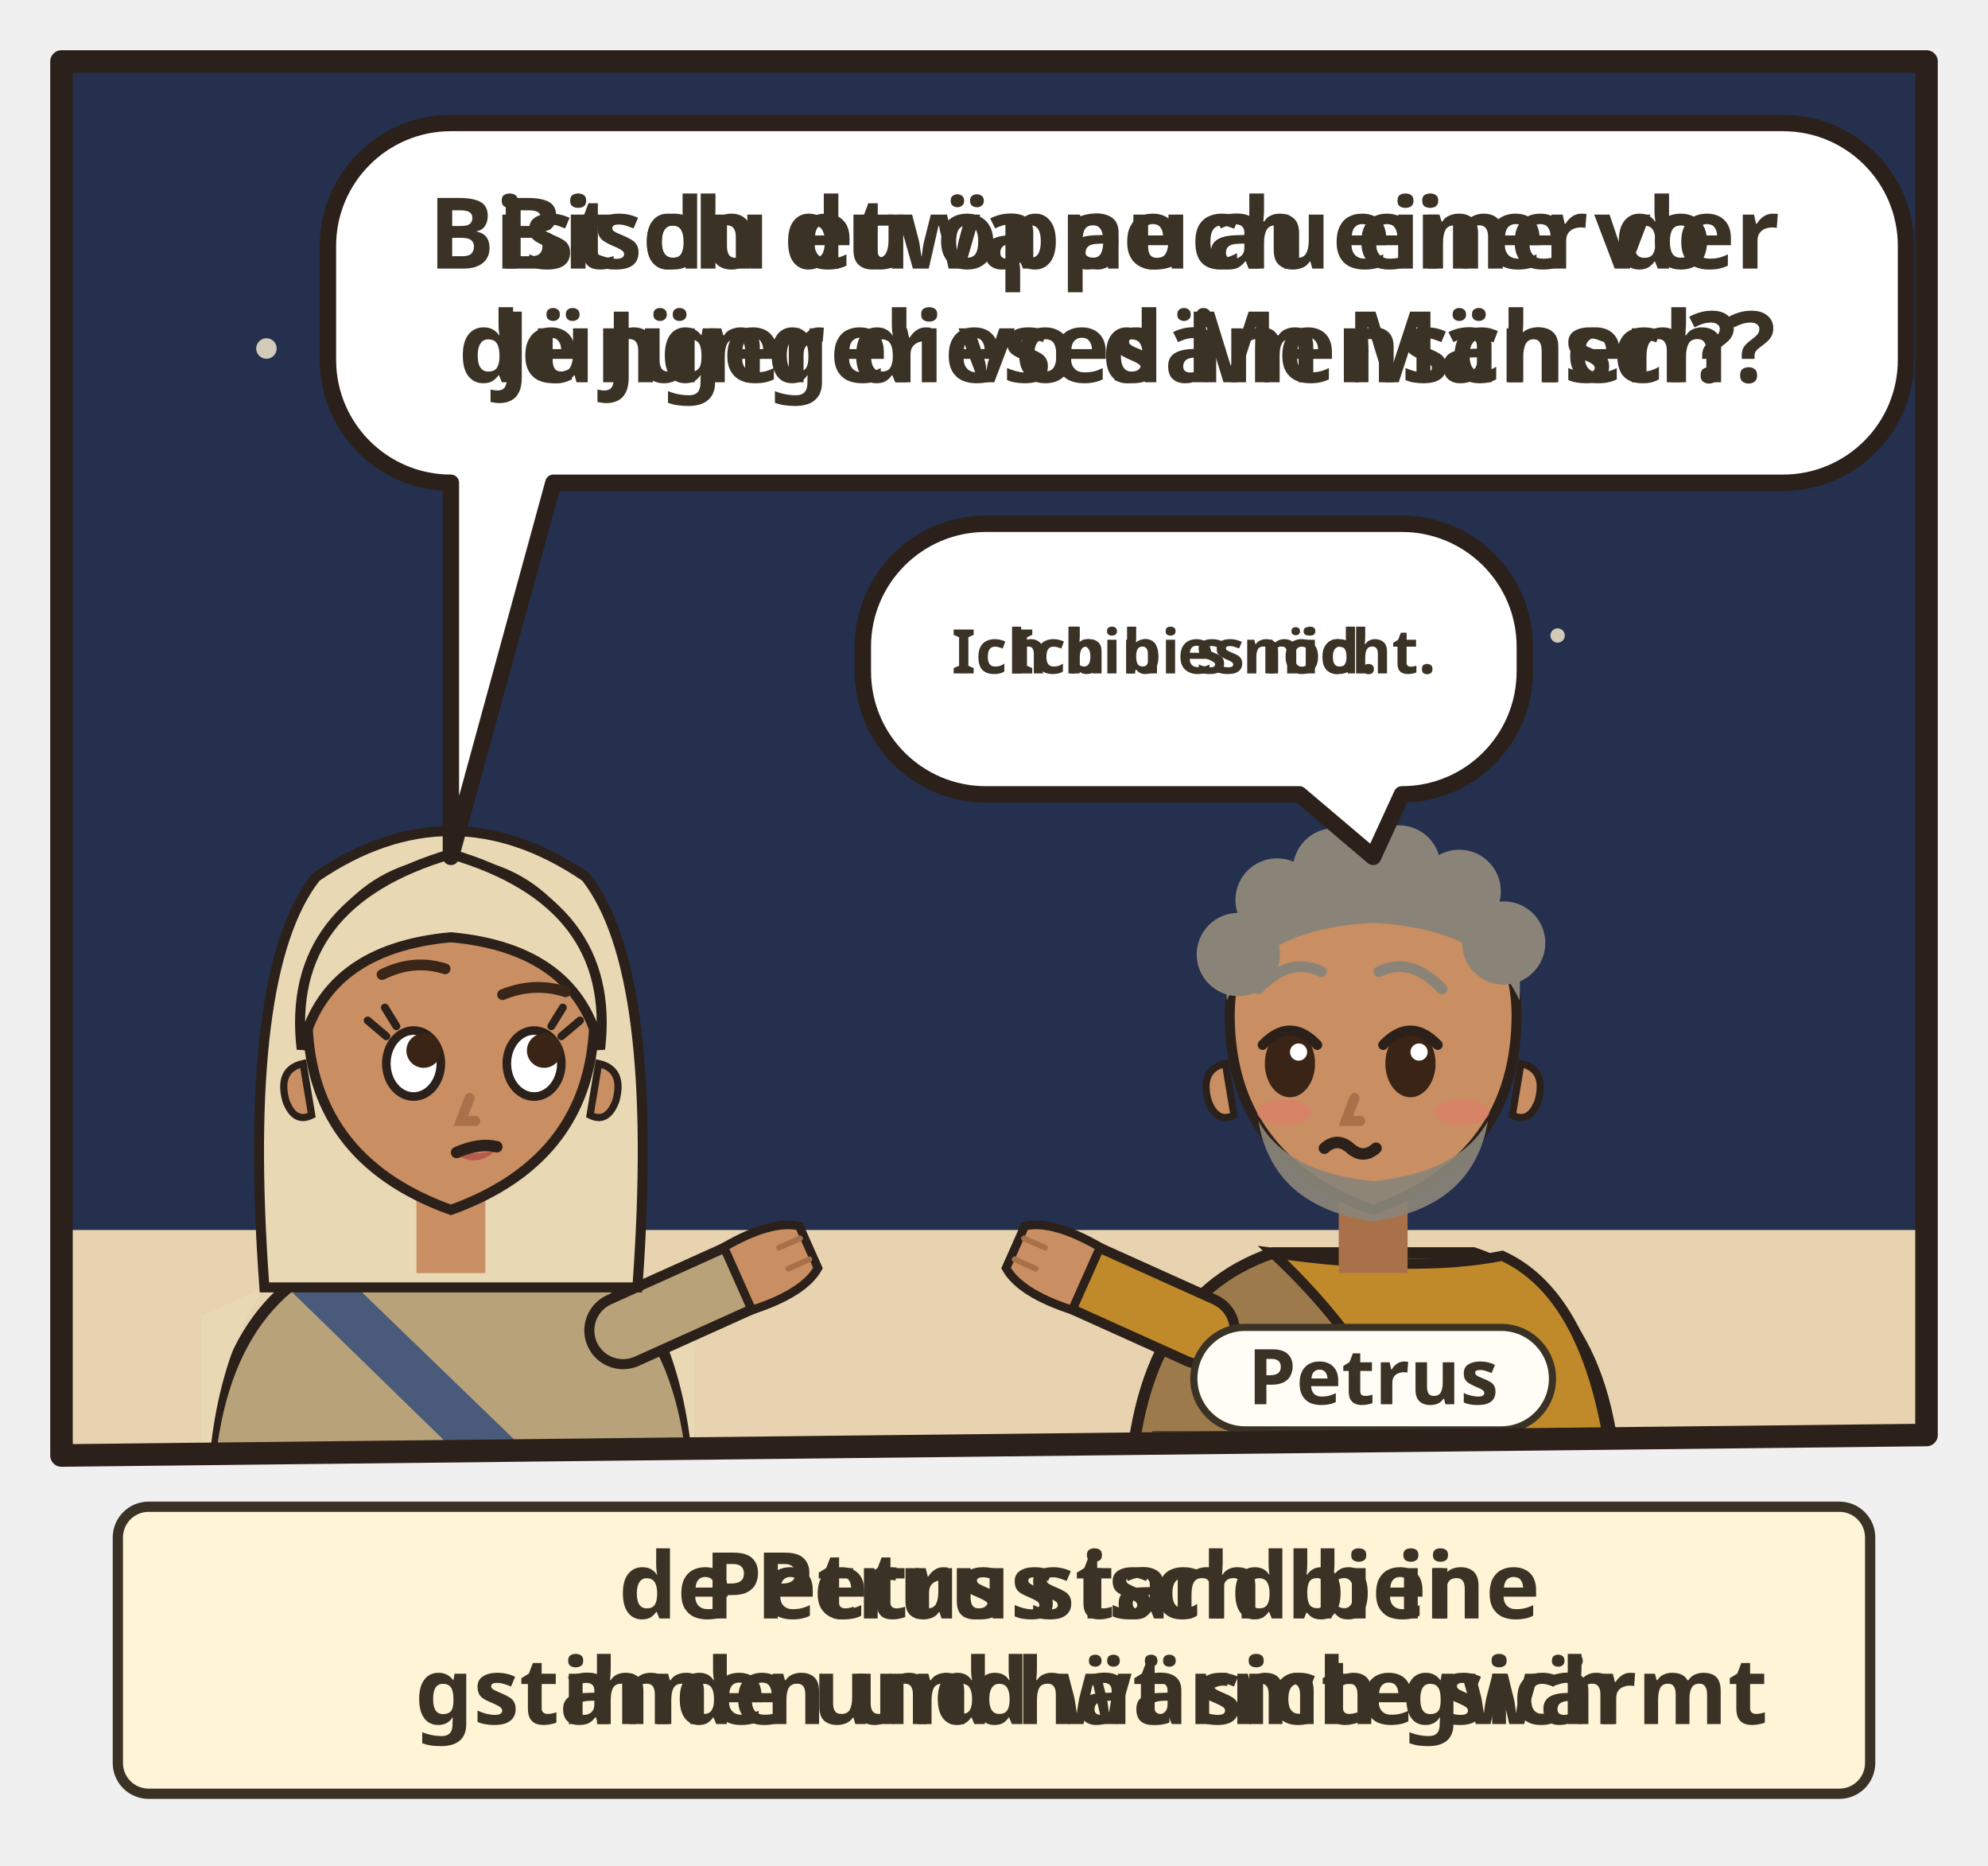
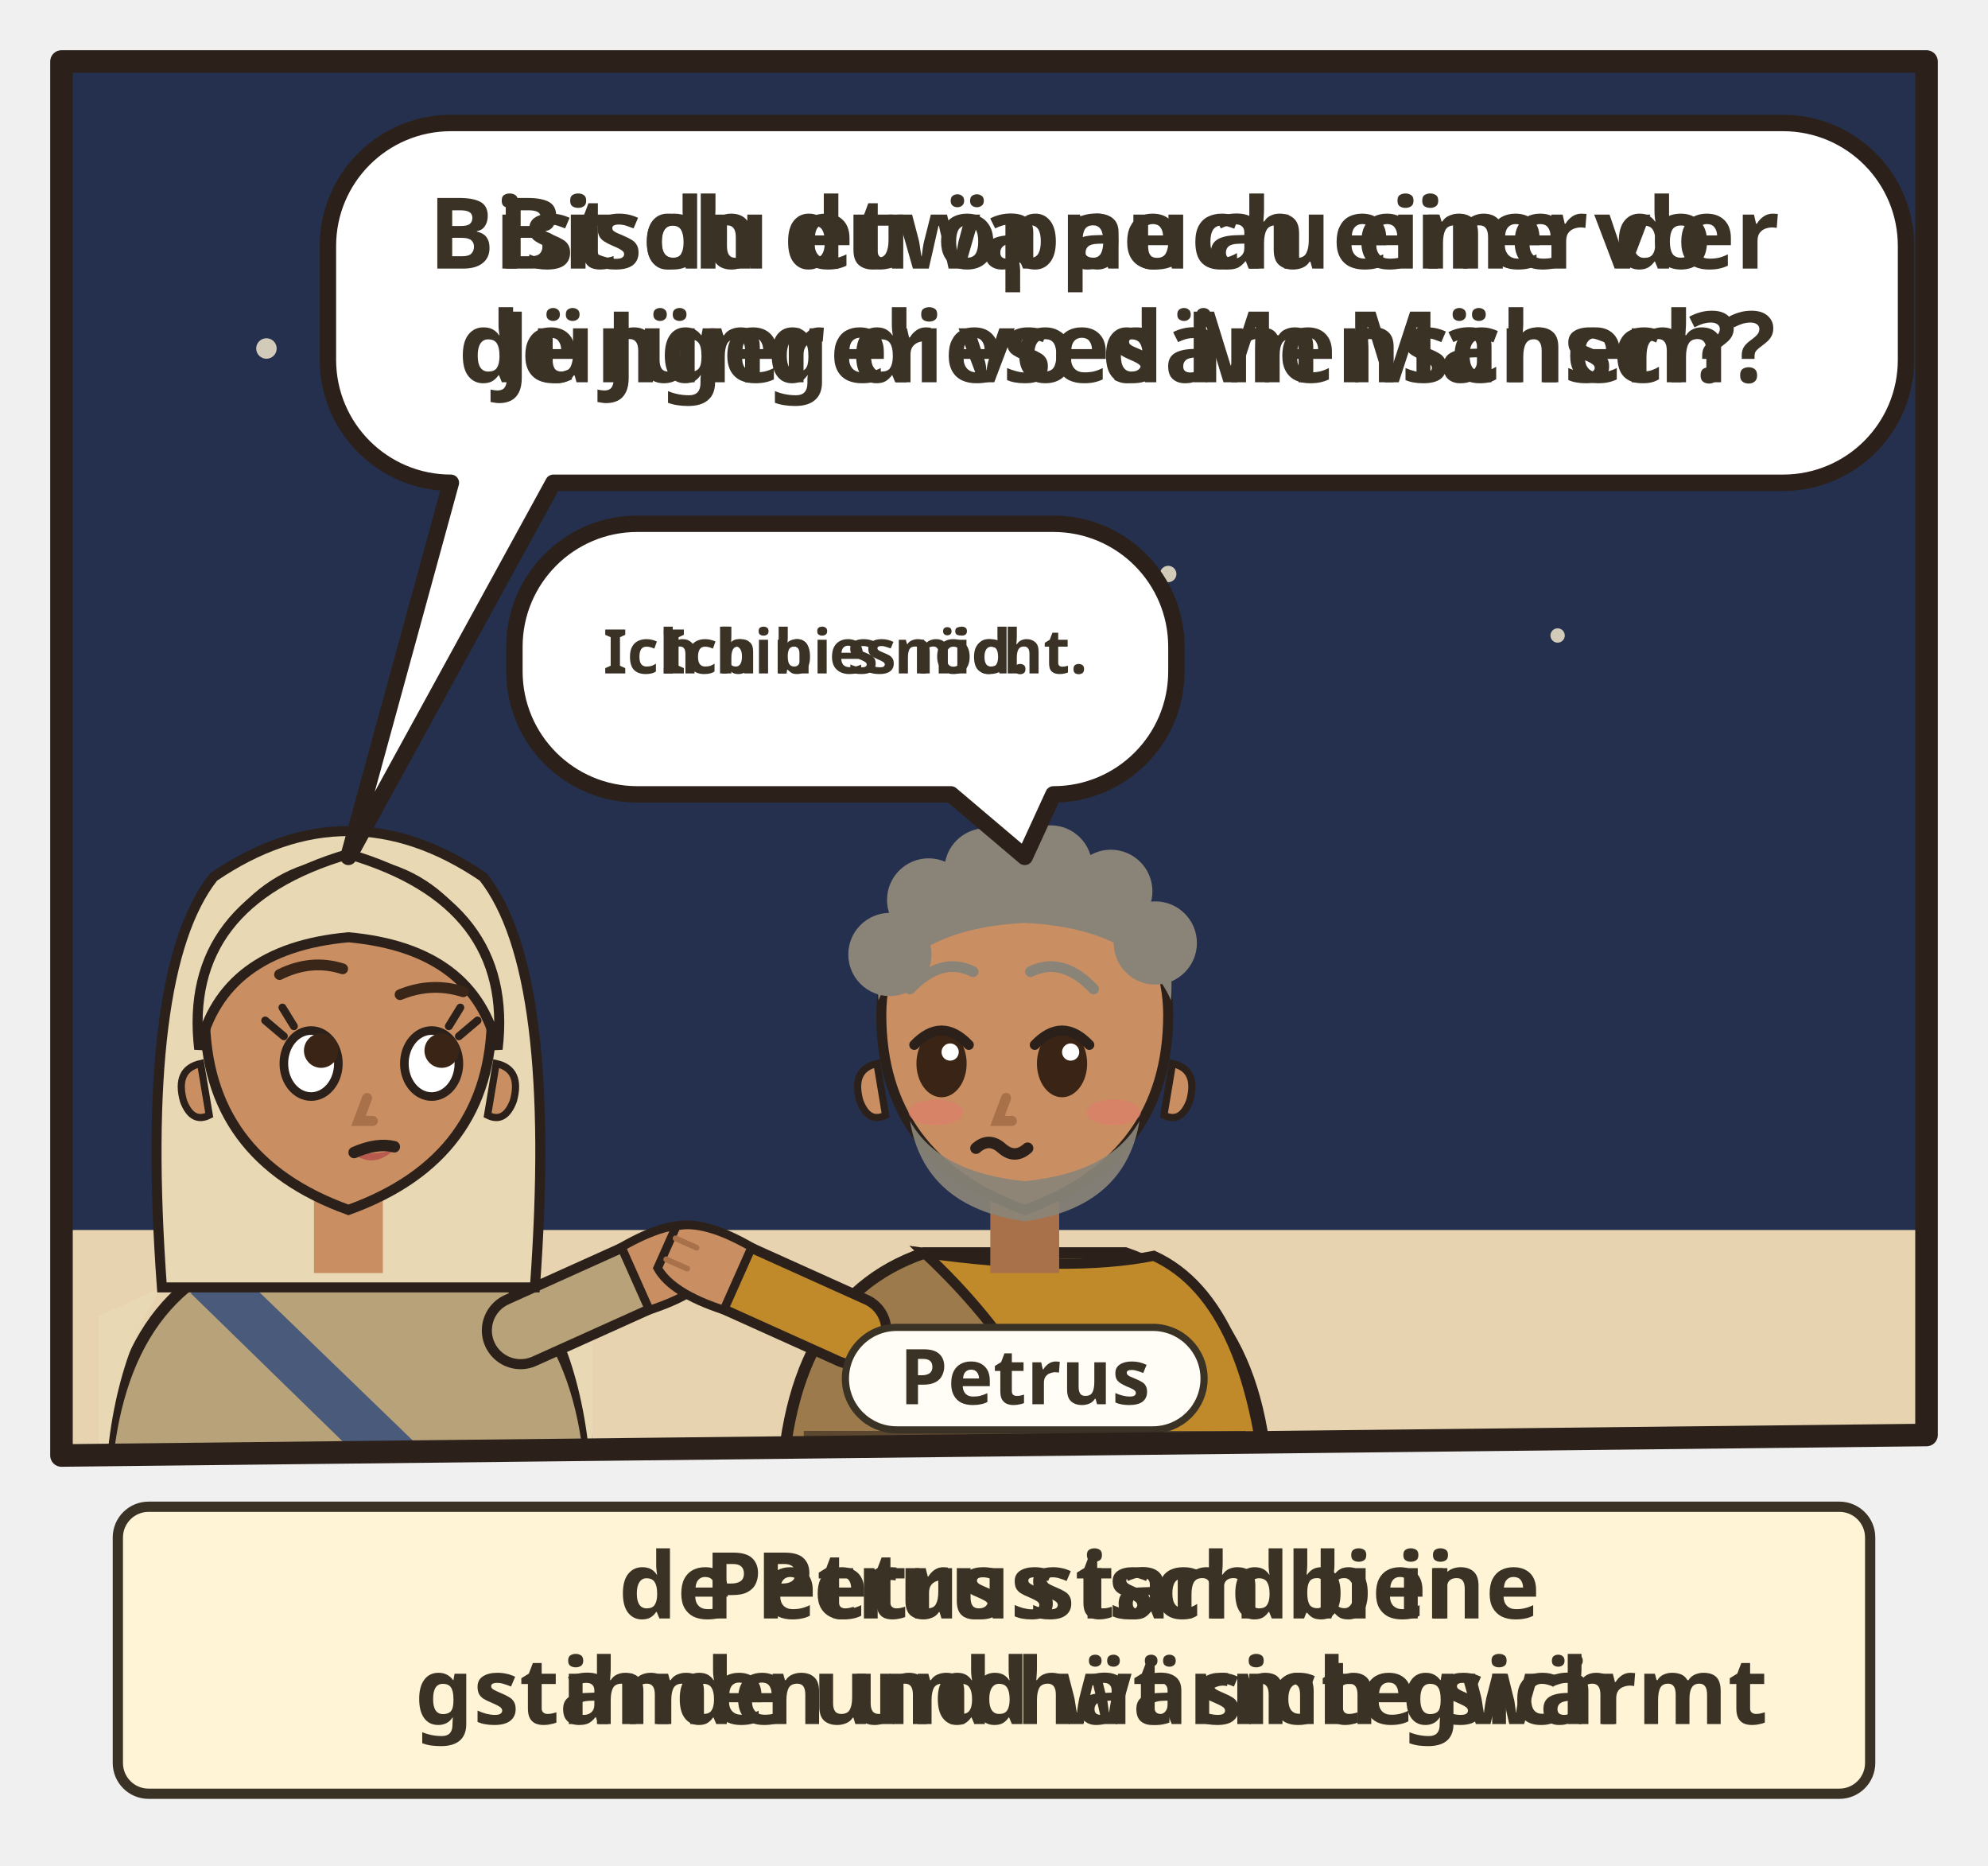
<svg xmlns="http://www.w3.org/2000/svg" viewBox="0 0 194 182">
  <svg class="ill-tile" data-span="1" x="0" y="0" width="194" height="182" viewBox="0 0 194 182">
    <g transform="translate(4 4)">
      <clipPath id="an-cp-jhn-018-015-018-1">
        <polygon points="2,2 184,2 184,136 2,138" />
      </clipPath>
      <g clip-path="url(#an-cp-jhn-018-015-018-1)">
        <polygon points="2,2 184,2 184,136 2,138" fill="#F6EAD7" />
        <rect x="0" y="0" width="186" height="118" fill="#24304E" />
        <circle cx="22" cy="30" r="1" fill="#F2E6CC" opacity=".85" />
        <circle cx="58" cy="14" r="0.8" fill="#F2E6CC" opacity=".85" />
        <circle cx="96" cy="26" r="1.1" fill="#F2E6CC" opacity=".85" />
        <circle cx="132" cy="12" r="0.8" fill="#F2E6CC" opacity=".85" />
        <circle cx="164" cy="34" r="1" fill="#F2E6CC" opacity=".85" />
        <circle cx="148" cy="58" r="0.7" fill="#F2E6CC" opacity=".85" />
        <circle cx="40" cy="60" r="0.7" fill="#F2E6CC" opacity=".85" />
        <circle cx="110" cy="52" r="0.8" fill="#F2E6CC" opacity=".85" />
        <path d="M0 116h186v24H0z" fill="#E7D3B0" />
-         <g transform="translate(40.0 96.4) scale(1.4)">
+         <g transform="translate(30.0 96.4) scale(1.4)">
          <path d="M-17 34V34Q-17 19-7 15.6L7 15.6Q17 19 17 34V34z" fill="#B8A27A" stroke="#2B211A" stroke-width=".8" />
          <path d="M-13 18Q-17 24-17 34h-.4V20zM13 18Q17 24 17 34V20z" fill="#E9D8B4" />
          <path d="M-8 16.6L10 34h-5L-11 18.4z" fill="#4A5A7A" />
          <path d="M12 21L21.1 16.9" stroke="#2B211A" stroke-width="5.4" stroke-linecap="round" />
          <path d="M12 21L21.1 16.9" stroke="#B8A27A" stroke-width="4" stroke-linecap="round" />
          <g transform="translate(21.1 16.9) rotate(66)">
            <path d="M-2.4 1.2Q-2.8-2.6-1.6-4.2h3.2Q2.8-2.6 2.4 1.2z" fill="#C98E62" stroke="#2B211A" stroke-width=".6" />
            <path d="M-.8-3.9v1.6M.8-3.9v1.6" stroke="#A8714A" stroke-width=".4" stroke-linecap="round" />
          </g>
          <path d="M-13 18Q-14.6-4-9.4-10.6Q0-17 9.4-10.6Q14.6-4 13 18z" fill="#E9D8B4" stroke="#2B211A" stroke-width=".7" />
          <path d="M-2.4 11h4.8v6h-4.8z" fill="#C98E62" />
          <path d="M-10 -1Q-10 9 0 12.6Q10 9 10 -1A10 10.6 0 0 0 -10 -1z" fill="#C98E62" stroke="#2B211A" stroke-width=".7" />
          <path d="M10.3 2.4q1.8.4 1.2 2.6-.6 1.6-1.8 1z M-10.3 2.4q-1.8.4-1.2 2.6.6 1.6 1.8 1z" fill="#C98E62" stroke="#2B211A" stroke-width=".5" />
          <ellipse cx="-2.6" cy="2.4" rx="1.9" ry="2.3" fill="#FFF" stroke="#2B211A" stroke-width=".6" />
          <circle cx="-1.9" cy="1.5" r="1.2" fill="#3A2416" />
          <ellipse cx="5.8" cy="2.4" rx="1.9" ry="2.3" fill="#FFF" stroke="#2B211A" stroke-width=".6" />
          <circle cx="6.5" cy="1.5" r="1.2" fill="#3A2416" />
          <path d="M-4.5 0.5l-1.3-1.1M-3.8 -0.2l-0.8-1.3" stroke="#2B211A" stroke-width=".55" stroke-linecap="round" />
          <path d="M7.7 0.5l1.3-1.1M7.0 -0.2l0.8-1.3" stroke="#2B211A" stroke-width=".55" stroke-linecap="round" />
          <path d="M0.0 8.4Q1.6 9.9 3.2 8.4Q1.6 8.9 0.0 8.4z" fill="#B5524A" opacity=".85" />
          <path d="M1.3 4.8l-.6 1.6h1" fill="none" stroke="#A8714A" stroke-width=".7" stroke-linecap="round" />
          <path d="M0.4 8.6Q2.0 7.9 3.2 8.2" fill="none" stroke="#2B211A" stroke-width=".8" stroke-linecap="round" />
          <path d="M-10.4 1.4Q-11.6-8.8 0-12.2Q11.6-8.8 10.4 1.4Q8.8-5.6 0-6.4Q-8.8-5.6-10.4 1.4z" fill="#E9D8B4" stroke="#2B211A" stroke-width=".7" />
          <path d="M-4.8 -3.8Q-2.6 -4.9 -0.4 -4.2M3.6 -2.4Q5.8 -3.3 8.0 -2.6" fill="none" stroke="#3A2618" stroke-width="0.75" stroke-linecap="round" />
          <g filter="url(#an-kontur)">
            <use href="#an-a-tuer" x="-8" y="17" width="16" height="16" />
          </g>
        </g>
-         <g transform="translate(130.0 96.4) scale(1.4)">
+         <g transform="translate(96.0 96.4) scale(1.4)">
          <path d="M-17 34V34Q-17 19-7 15.6L7 15.6Q17 19 17 34V34z" fill="#9C7A4C" stroke="#2B211A" stroke-width=".8" />
          <path d="M-7 15.6Q3 17 9 15.8Q16 19 17 34V34H4V34Q2 24-7 15.6z" fill="#C08A2A" stroke="#2B211A" stroke-width=".7" />
          <path d="M-15.4 28h30.8v2.6h-30.8z" fill="#5B4630" />
          <path d="M-12 21L-21.1 16.9" stroke="#2B211A" stroke-width="5.4" stroke-linecap="round" />
          <path d="M-12 21L-21.1 16.9" stroke="#C08A2A" stroke-width="4" stroke-linecap="round" />
          <g transform="translate(-21.1 16.9) rotate(294)">
            <path d="M-2.4 1.2Q-2.8-2.6-1.6-4.2h3.2Q2.8-2.6 2.4 1.2z" fill="#C98E62" stroke="#2B211A" stroke-width=".6" />
            <path d="M-.8-3.9v1.6M.8-3.9v1.6" stroke="#A8714A" stroke-width=".4" stroke-linecap="round" />
          </g>
          <path d="M-2.4 11h4.8v6h-4.8z" fill="#A8714A" />
          <path d="M-10 -1Q-10 9 0 12.6Q10 9 10 -1A10 10.6 0 0 0 -10 -1z" fill="#C98E62" stroke="#2B211A" stroke-width=".7" />
          <path d="M10.3 2.4q1.8.4 1.2 2.6-.6 1.6-1.8 1z M-10.3 2.4q-1.8.4-1.2 2.6.6 1.6 1.8 1z" fill="#C98E62" stroke="#2B211A" stroke-width=".5" />
          <path d="M-8 6.4Q-7 12.4 0 13.4Q7 12.4 8 6.4Q6 10 0 10.6Q-6 10-8 6.4z" fill="#8A8478" opacity=".92" />
          <ellipse cx="-5.8" cy="2.4" rx="1.75" ry="2.35" fill="#3A2416" />
          <path d="M-7.7 1.1Q-5.8 -0.9 -3.9 1.1" fill="none" stroke="#2B211A" stroke-width=".7" stroke-linecap="round" />
          <circle cx="-5.2" cy="1.6" r=".6" fill="#FFF" />
          <ellipse cx="2.6" cy="2.4" rx="1.75" ry="2.35" fill="#3A2416" />
          <path d="M0.7 1.1Q2.6 -0.9 4.5 1.1" fill="none" stroke="#2B211A" stroke-width=".7" stroke-linecap="round" />
          <circle cx="3.2" cy="1.6" r=".6" fill="#FFF" />
          <path d="M-1.3 4.8l-.6 1.6h1" fill="none" stroke="#A8714A" stroke-width=".7" stroke-linecap="round" />
          <ellipse cx="-6.2" cy="5.8" rx="1.9" ry=".9" fill="#E07A6E" opacity=".55" />
          <ellipse cx="6.2" cy="5.8" rx="1.9" ry=".9" fill="#E07A6E" opacity=".55" />
          <path d="M-3.4 8.3q.9-.8 1.8 0t1.8 0" fill="none" stroke="#2B211A" stroke-width=".8" stroke-linecap="round" />
          <path d="M-10.2-2Q-10.8-11.8 0-12.2Q10.8-11.8 10.2-2Q8-7 0-7.4Q-8-7-10.2-2z" fill="#8A8478" />
          <circle cx="-9.4" cy="-5.2" r="2.9" fill="#8A8478" />
          <circle cx="-6.7" cy="-9.0" r="2.9" fill="#8A8478" />
          <circle cx="-2.7" cy="-11.1" r="2.9" fill="#8A8478" />
          <circle cx="1.8" cy="-11.3" r="2.9" fill="#8A8478" />
          <circle cx="6.0" cy="-9.6" r="2.9" fill="#8A8478" />
          <circle cx="9.1" cy="-6.0" r="2.9" fill="#8A8478" />
          <path d="M-8.0 -2.8Q-5.8 -5.1 -3.6 -4.0M0.4 -4.0Q2.6 -5.1 4.8 -2.8" fill="none" stroke="#8A8478" stroke-width="0.75" stroke-linecap="round" />
          <g filter="url(#an-kontur)">
            <use href="#an-a-schluessel" x="-8" y="17" width="16" height="16" />
          </g>
        </g>
-         <use href="#an-kohlenfeuer" x="168.0" y="100" width="40" height="24" />
+         <use href="#an-kohlenfeuer" x="146.0" y="100" width="40" height="24" />
        <g>
-           <path d="M40 8H170A12 12 0 0 1 182 20V31.1A12 12 0 0 1 170 43.1L50 43.1L40 79.6L40 43.1H40A12 12 0 0 1 28 31.1V20A12 12 0 0 1 40 8Z" data-box="28,8,154,35.1" data-tail="40,79.6" fill="#FFFFFF" stroke="#2B211A" stroke-width="1.6" stroke-linejoin="round" />
+           <path d="M40 8H170A12 12 0 0 1 182 20V31.1A12 12 0 0 1 170 43.1L50 43.1L30 79.6L40 43.1H40A12 12 0 0 1 28 31.1V20A12 12 0 0 1 40 8Z" data-box="28,8,154,35.1" data-tail="30,79.6" fill="#FFFFFF" stroke="#2B211A" stroke-width="1.6" stroke-linejoin="round" />
          <g class="dg-sw">
            <g class="dg-full">
              <text class="lw lw-de" text-anchor="middle" font-family="sans-serif" font-size="9.634" font-weight="700" fill="#3B3226">
                <tspan x="105.0" y="22.2">Bist du etwa auch einer der</tspan>
                <tspan x="105.0" y="33.3">Jünger dieses Menschen?</tspan>
              </text>
              <text class="lw lw-gsw" text-anchor="middle" font-family="sans-serif" font-size="9.634" font-weight="700" fill="#3B3226">
                <tspan x="105.0" y="22.2">Bisch du öppe au eine vo</tspan>
                <tspan x="105.0" y="33.3">de Jünger vo däm Mänsch?</tspan>
              </text>
            </g>
            <g class="dg-nw" display="none">
              <use href="#an-z-frage" x="81.5" y="15.0" width="21.1" height="21.1" />
              <use href="#an-p-g-juenger-gruppe" x="105.7" y="15.0" width="22.8" height="21.1" />
            </g>
          </g>
        </g>
        <g>
-           <path d="M92.2 47.1H132.8A12 12 0 0 1 144.8 59.1V61.5A12 12 0 0 1 132.8 73.5L132.8 73.5L130 79.6L122.8 73.5H92.2A12 12 0 0 1 80.2 61.5V59.1A12 12 0 0 1 92.2 47.1Z" data-box="80.2,47.1,64.6,26.4" data-tail="130,79.6" fill="#FFFFFF" stroke="#2B211A" stroke-width="1.6" stroke-linejoin="round" />
+           <path d="M58.2 47.1H98.8A12 12 0 0 1 110.8 59.1V61.5A12 12 0 0 1 98.8 73.5L98.8 73.5L96 79.6L88.8 73.5H58.2A12 12 0 0 1 46.2 61.5V59.1A12 12 0 0 1 58.2 47.1Z" data-box="46.2,47.1,64.6,26.4" data-tail="96,79.6" fill="#FFFFFF" stroke="#2B211A" stroke-width="1.6" stroke-linejoin="round" />
          <g class="dg-sw">
            <g class="dg-full">
              <text class="lw lw-de" text-anchor="middle" font-family="sans-serif" font-size="6" font-weight="700" fill="#3B3226">
-                 <tspan x="112.5" y="61.7">Ich bin es nicht.</tspan>
+                 <tspan x="78.5" y="61.7">Ich bin es nicht.</tspan>
              </text>
              <text class="lw lw-gsw" text-anchor="middle" font-family="sans-serif" font-size="6" font-weight="700" fill="#3B3226">
-                 <tspan x="112.5" y="61.7">Ich bi s nöd.</tspan>
+                 <tspan x="78.5" y="61.7">Ich bi s nöd.</tspan>
              </text>
            </g>
            <g class="dg-nw" display="none">
-               <use href="#an-z-verleugnen" x="102.2" y="54.1" width="20.6" height="12.4" />
+               <use href="#an-z-verleugnen" x="68.2" y="54.1" width="20.6" height="12.4" />
            </g>
          </g>
        </g>
        <g class="ill-name">
-           <rect x="112.5" y="125.5" width="35.0" height="10" rx="5" fill="#FFFDF6" stroke="#3B3226" stroke-width=".7" />
-           <text x="130.0" y="133.0" text-anchor="middle" font-family="sans-serif" font-size="7.5" font-weight="700" fill="#3B3226">Petrus</text>
+           <rect x="78.5" y="125.5" width="35.0" height="10" rx="5" fill="#FFFDF6" stroke="#3B3226" stroke-width=".7" />
+           <text x="96.0" y="133.0" text-anchor="middle" font-family="sans-serif" font-size="7.5" font-weight="700" fill="#3B3226">Petrus</text>
        </g>
      </g>
      <polygon class="pn-frame" points="2,2 184,2 184,136 2,138" fill="none" stroke="#2B211A" stroke-width="2.2" stroke-linejoin="round" />
      <g transform="translate(0.0 142)">
        <g class="ill-words">
          <g class="dg-sw">
            <g class="dg-full">
              <rect x="7.5" y="1.0" width="171.0" height="28" rx="3" fill="#FFF4D6" stroke="#3B3226" stroke-width="1" />
              <use href="#an-kohlenfeuer" x="11.5" y="9.0" width="12.0" height="12" />
              <text class="lw lw-de" text-anchor="middle" font-family="sans-serif" font-size="9.0" font-weight="700" fill="#3B3226">
                <tspan x="102.5" y="11.9">Petrus stand bei</tspan>
                <tspan x="102.5" y="22.2">ihnen und wärmte sich</tspan>
              </text>
              <text class="lw lw-gsw" text-anchor="middle" font-family="sans-serif" font-size="9.0" font-weight="700" fill="#3B3226">
                <tspan x="102.5" y="11.9">de Petrus isch bi ine</tspan>
                <tspan x="102.5" y="22.2">gstande und hät sich gwärmt</tspan>
              </text>
            </g>
            <g class="dg-nw" display="none">
              <rect x="7.5" y="1.0" width="171.0" height="28" rx="3" fill="#FFF4D6" stroke="#3B3226" stroke-width="1" />
              <use href="#an-kohlenfeuer" x="82.0" y="4.0" width="22.0" height="22" />
            </g>
          </g>
        </g>
      </g>
    </g>
  </svg>
</svg>
